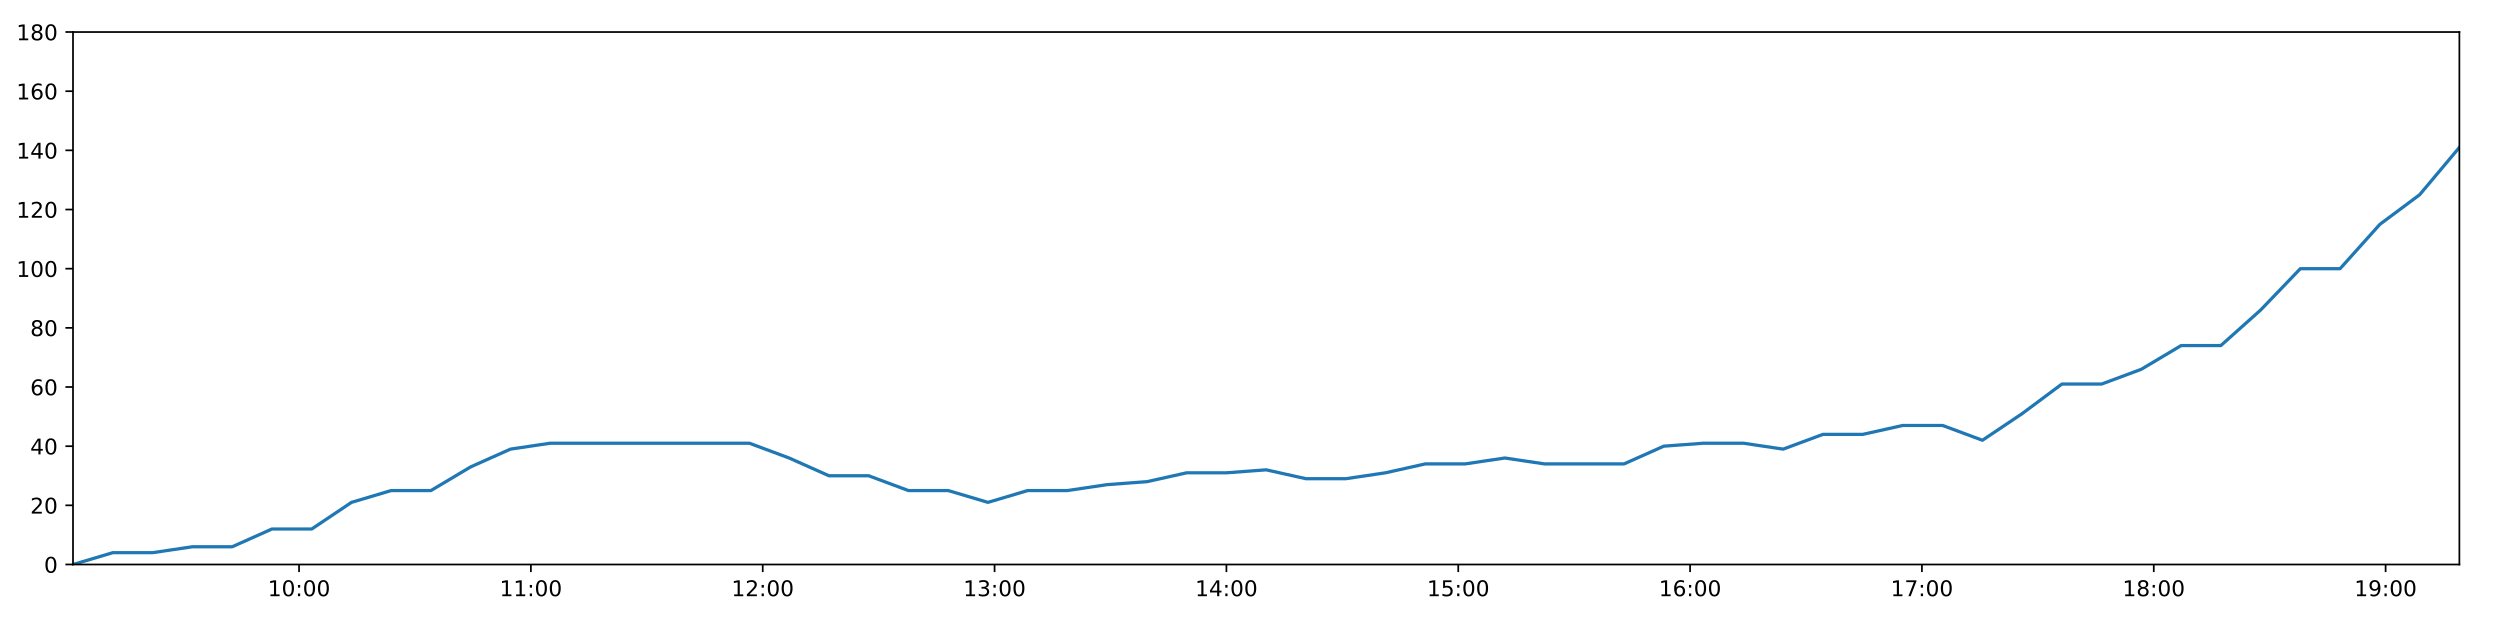
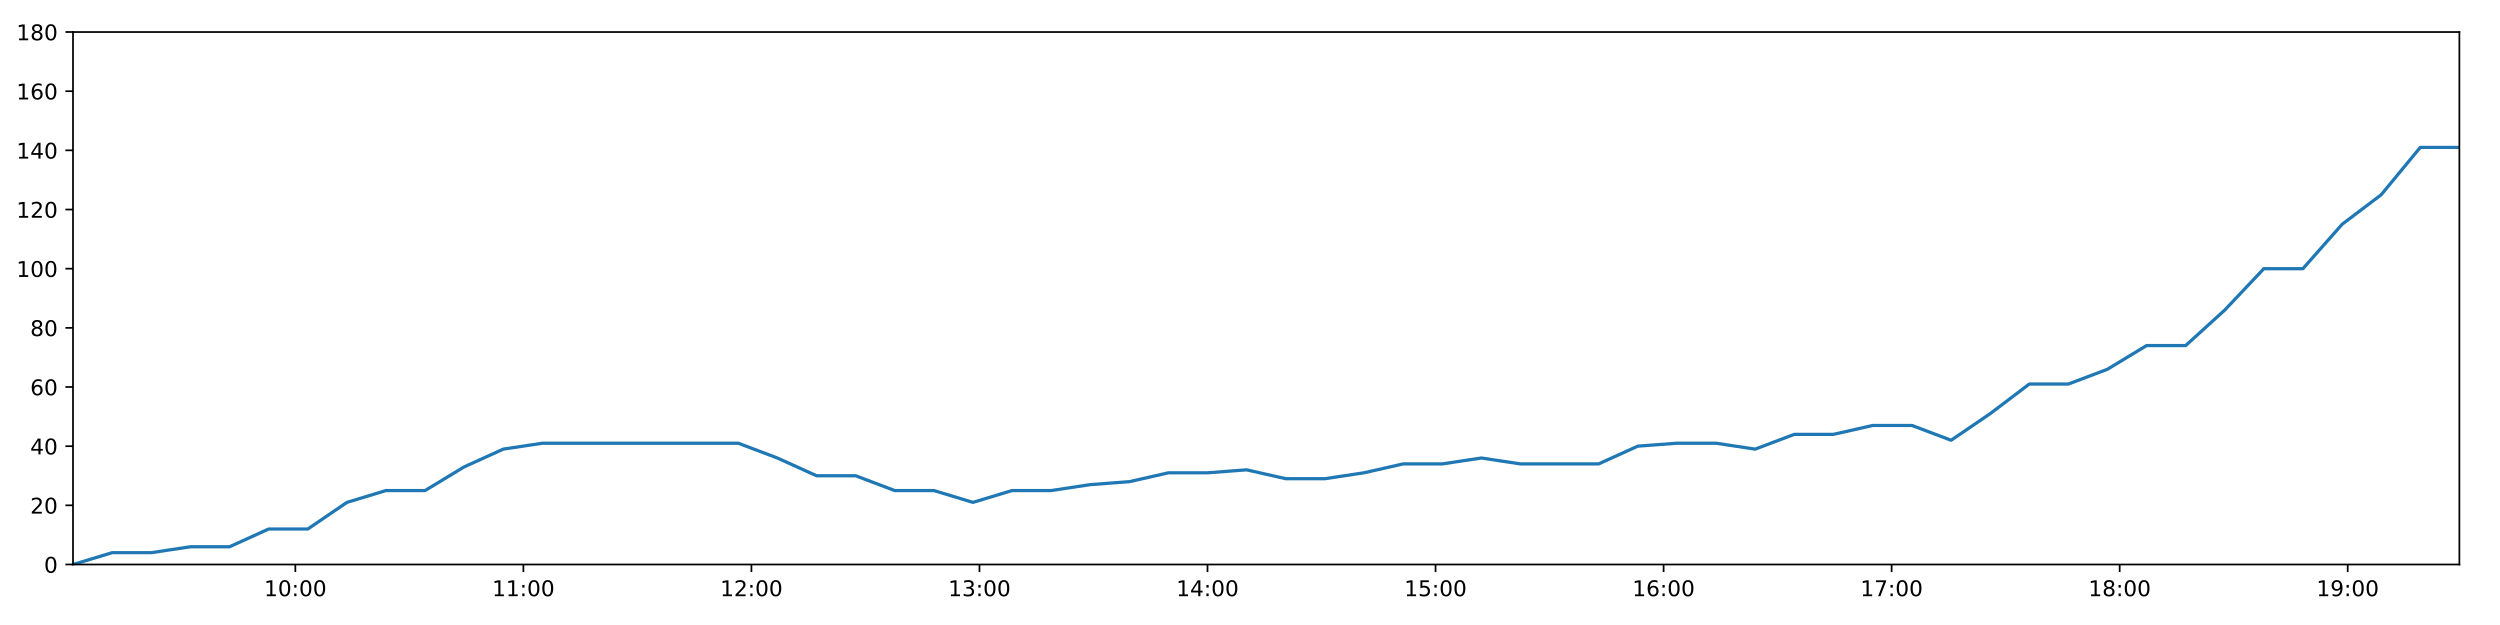
<svg xmlns="http://www.w3.org/2000/svg" xmlns:xlink="http://www.w3.org/1999/xlink" height="288pt" version="1.1" viewBox="0 0 1152 288" width="1152pt">
  <defs>
    <style type="text/css">
*{stroke-linecap:butt;stroke-linejoin:round;}
  </style>
  </defs>
  <g id="figure_1">
    <g id="patch_1">
      <path d="M 0 288  L 1152 288  L 1152 0  L 0 0  z " style="fill:#ffffff;" />
    </g>
    <g id="axes_1">
      <g id="patch_2">
        <path d="M 33.64 260.12  L 1133.28 260.12  L 1133.28 14.76  L 33.64 14.76  z " style="fill:#ffffff;" />
      </g>
      <g id="matplotlib.axis_1">
        <g id="xtick_1">
          <g id="line2d_1">
            <defs>
-               <path d="M 0 0  L 0 3.5  " id="mb58629f43f" style="stroke:#000000;stroke-width:0.8;" />
-             </defs>
-             <g>
-               <use style="stroke:#000000;stroke-width:0.8;" x="137.802" xlink:href="#mb58629f43f" y="260.12" />
+               <path d="M 0 0  L 0 3.5  " id="m6a70693c19" style="stroke:#000000;stroke-width:0.8;" />
+             </defs>
+             <g>
+               <use style="stroke:#000000;stroke-width:0.8;" x="136.095" xlink:href="#m6a70693c19" y="260.12" />
            </g>
          </g>
          <g id="text_1">
            <defs>
              <path d="M 12.406 8.297  L 28.516 8.297  L 28.516 63.922  L 10.984 60.406  L 10.984 69.391  L 28.422 72.906  L 38.281 72.906  L 38.281 8.297  L 54.391 8.297  L 54.391 0  L 12.406 0  z " id="DejaVuSans-49" />
              <path d="M 31.781 66.406  Q 24.172 66.406 20.328 58.906  Q 16.5 51.422 16.5 36.375  Q 16.5 21.391 20.328 13.891  Q 24.172 6.391 31.781 6.391  Q 39.453 6.391 43.281 13.891  Q 47.125 21.391 47.125 36.375  Q 47.125 51.422 43.281 58.906  Q 39.453 66.406 31.781 66.406  z M 31.781 74.219  Q 44.047 74.219 50.516 64.516  Q 56.984 54.828 56.984 36.375  Q 56.984 17.969 50.516 8.266  Q 44.047 -1.422 31.781 -1.422  Q 19.531 -1.422 13.062 8.266  Q 6.594 17.969 6.594 36.375  Q 6.594 54.828 13.062 64.516  Q 19.531 74.219 31.781 74.219  z " id="DejaVuSans-48" />
              <path d="M 11.719 12.406  L 22.016 12.406  L 22.016 0  L 11.719 0  z M 11.719 51.703  L 22.016 51.703  L 22.016 39.312  L 11.719 39.312  z " id="DejaVuSans-58" />
            </defs>
-             <g transform="translate(123.3929 274.7184)scale(0.1 -0.1)">
+             <g transform="translate(121.6859 274.7184)scale(0.1 -0.1)">
              <use xlink:href="#DejaVuSans-49" />
              <use x="63.623" xlink:href="#DejaVuSans-48" />
              <use x="127.246" xlink:href="#DejaVuSans-58" />
              <use x="160.938" xlink:href="#DejaVuSans-48" />
              <use x="224.561" xlink:href="#DejaVuSans-48" />
            </g>
          </g>
        </g>
        <g id="xtick_2">
          <g id="line2d_2">
            <g>
-               <use style="stroke:#000000;stroke-width:0.8;" x="244.634" xlink:href="#mb58629f43f" y="260.12" />
+               <use style="stroke:#000000;stroke-width:0.8;" x="241.176" xlink:href="#m6a70693c19" y="260.12" />
            </g>
          </g>
          <g id="text_2">
-             <g transform="translate(230.2246 274.7184)scale(0.1 -0.1)">
+             <g transform="translate(226.767 274.7184)scale(0.1 -0.1)">
              <use xlink:href="#DejaVuSans-49" />
              <use x="63.623" xlink:href="#DejaVuSans-49" />
              <use x="127.246" xlink:href="#DejaVuSans-58" />
              <use x="160.938" xlink:href="#DejaVuSans-48" />
              <use x="224.561" xlink:href="#DejaVuSans-48" />
            </g>
          </g>
        </g>
        <g id="xtick_3">
          <g id="line2d_3">
            <g>
-               <use style="stroke:#000000;stroke-width:0.8;" x="351.466" xlink:href="#mb58629f43f" y="260.12" />
+               <use style="stroke:#000000;stroke-width:0.8;" x="346.257" xlink:href="#m6a70693c19" y="260.12" />
            </g>
          </g>
          <g id="text_3">
            <defs>
              <path d="M 19.188 8.297  L 53.609 8.297  L 53.609 0  L 7.328 0  L 7.328 8.297  Q 12.938 14.109 22.625 23.891  Q 32.328 33.688 34.812 36.531  Q 39.547 41.844 41.422 45.531  Q 43.312 49.219 43.312 52.781  Q 43.312 58.594 39.234 62.25  Q 35.156 65.922 28.609 65.922  Q 23.969 65.922 18.812 64.312  Q 13.672 62.703 7.812 59.422  L 7.812 69.391  Q 13.766 71.781 18.938 73  Q 24.125 74.219 28.422 74.219  Q 39.75 74.219 46.484 68.547  Q 53.219 62.891 53.219 53.422  Q 53.219 48.922 51.531 44.891  Q 49.859 40.875 45.406 35.406  Q 44.188 33.984 37.641 27.219  Q 31.109 20.453 19.188 8.297  z " id="DejaVuSans-50" />
            </defs>
-             <g transform="translate(337.0563 274.7184)scale(0.1 -0.1)">
+             <g transform="translate(331.848 274.7184)scale(0.1 -0.1)">
              <use xlink:href="#DejaVuSans-49" />
              <use x="63.623" xlink:href="#DejaVuSans-50" />
              <use x="127.246" xlink:href="#DejaVuSans-58" />
              <use x="160.938" xlink:href="#DejaVuSans-48" />
              <use x="224.561" xlink:href="#DejaVuSans-48" />
            </g>
          </g>
        </g>
        <g id="xtick_4">
          <g id="line2d_4">
            <g>
-               <use style="stroke:#000000;stroke-width:0.8;" x="458.297" xlink:href="#mb58629f43f" y="260.12" />
+               <use style="stroke:#000000;stroke-width:0.8;" x="451.338" xlink:href="#m6a70693c19" y="260.12" />
            </g>
          </g>
          <g id="text_4">
            <defs>
              <path d="M 40.578 39.312  Q 47.656 37.797 51.625 33  Q 55.609 28.219 55.609 21.188  Q 55.609 10.406 48.188 4.484  Q 40.766 -1.422 27.094 -1.422  Q 22.516 -1.422 17.656 -0.516  Q 12.797 0.391 7.625 2.203  L 7.625 11.719  Q 11.719 9.328 16.594 8.109  Q 21.484 6.891 26.812 6.891  Q 36.078 6.891 40.938 10.547  Q 45.797 14.203 45.797 21.188  Q 45.797 27.641 41.281 31.266  Q 36.766 34.906 28.719 34.906  L 20.219 34.906  L 20.219 43.016  L 29.109 43.016  Q 36.375 43.016 40.234 45.922  Q 44.094 48.828 44.094 54.297  Q 44.094 59.906 40.109 62.906  Q 36.141 65.922 28.719 65.922  Q 24.656 65.922 20.016 65.031  Q 15.375 64.156 9.812 62.312  L 9.812 71.094  Q 15.438 72.656 20.344 73.438  Q 25.25 74.219 29.594 74.219  Q 40.828 74.219 47.359 69.109  Q 53.906 64.016 53.906 55.328  Q 53.906 49.266 50.438 45.094  Q 46.969 40.922 40.578 39.312  z " id="DejaVuSans-51" />
            </defs>
-             <g transform="translate(443.888 274.7184)scale(0.1 -0.1)">
+             <g transform="translate(436.9291 274.7184)scale(0.1 -0.1)">
              <use xlink:href="#DejaVuSans-49" />
              <use x="63.623" xlink:href="#DejaVuSans-51" />
              <use x="127.246" xlink:href="#DejaVuSans-58" />
              <use x="160.938" xlink:href="#DejaVuSans-48" />
              <use x="224.561" xlink:href="#DejaVuSans-48" />
            </g>
          </g>
        </g>
        <g id="xtick_5">
          <g id="line2d_5">
            <g>
-               <use style="stroke:#000000;stroke-width:0.8;" x="565.129" xlink:href="#mb58629f43f" y="260.12" />
+               <use style="stroke:#000000;stroke-width:0.8;" x="556.42" xlink:href="#m6a70693c19" y="260.12" />
            </g>
          </g>
          <g id="text_5">
            <defs>
              <path d="M 37.797 64.312  L 12.891 25.391  L 37.797 25.391  z M 35.203 72.906  L 47.609 72.906  L 47.609 25.391  L 58.016 25.391  L 58.016 17.188  L 47.609 17.188  L 47.609 0  L 37.797 0  L 37.797 17.188  L 4.891 17.188  L 4.891 26.703  z " id="DejaVuSans-52" />
            </defs>
-             <g transform="translate(550.7198 274.7184)scale(0.1 -0.1)">
+             <g transform="translate(542.0101 274.7184)scale(0.1 -0.1)">
              <use xlink:href="#DejaVuSans-49" />
              <use x="63.623" xlink:href="#DejaVuSans-52" />
              <use x="127.246" xlink:href="#DejaVuSans-58" />
              <use x="160.938" xlink:href="#DejaVuSans-48" />
              <use x="224.561" xlink:href="#DejaVuSans-48" />
            </g>
          </g>
        </g>
        <g id="xtick_6">
          <g id="line2d_6">
            <g>
-               <use style="stroke:#000000;stroke-width:0.8;" x="671.961" xlink:href="#mb58629f43f" y="260.12" />
+               <use style="stroke:#000000;stroke-width:0.8;" x="661.501" xlink:href="#m6a70693c19" y="260.12" />
            </g>
          </g>
          <g id="text_6">
            <defs>
              <path d="M 10.797 72.906  L 49.516 72.906  L 49.516 64.594  L 19.828 64.594  L 19.828 46.734  Q 21.969 47.469 24.109 47.828  Q 26.266 48.188 28.422 48.188  Q 40.625 48.188 47.75 41.5  Q 54.891 34.812 54.891 23.391  Q 54.891 11.625 47.562 5.094  Q 40.234 -1.422 26.906 -1.422  Q 22.312 -1.422 17.547 -0.641  Q 12.797 0.141 7.719 1.703  L 7.719 11.625  Q 12.109 9.234 16.797 8.062  Q 21.484 6.891 26.703 6.891  Q 35.156 6.891 40.078 11.328  Q 45.016 15.766 45.016 23.391  Q 45.016 31 40.078 35.438  Q 35.156 39.891 26.703 39.891  Q 22.75 39.891 18.812 39.016  Q 14.891 38.141 10.797 36.281  z " id="DejaVuSans-53" />
            </defs>
-             <g transform="translate(657.5515 274.7184)scale(0.1 -0.1)">
+             <g transform="translate(647.0912 274.7184)scale(0.1 -0.1)">
              <use xlink:href="#DejaVuSans-49" />
              <use x="63.623" xlink:href="#DejaVuSans-53" />
              <use x="127.246" xlink:href="#DejaVuSans-58" />
              <use x="160.938" xlink:href="#DejaVuSans-48" />
              <use x="224.561" xlink:href="#DejaVuSans-48" />
            </g>
          </g>
        </g>
        <g id="xtick_7">
          <g id="line2d_7">
            <g>
-               <use style="stroke:#000000;stroke-width:0.8;" x="778.793" xlink:href="#mb58629f43f" y="260.12" />
+               <use style="stroke:#000000;stroke-width:0.8;" x="766.582" xlink:href="#m6a70693c19" y="260.12" />
            </g>
          </g>
          <g id="text_7">
            <defs>
              <path d="M 33.016 40.375  Q 26.375 40.375 22.484 35.828  Q 18.609 31.297 18.609 23.391  Q 18.609 15.531 22.484 10.953  Q 26.375 6.391 33.016 6.391  Q 39.656 6.391 43.531 10.953  Q 47.406 15.531 47.406 23.391  Q 47.406 31.297 43.531 35.828  Q 39.656 40.375 33.016 40.375  z M 52.594 71.297  L 52.594 62.312  Q 48.875 64.062 45.094 64.984  Q 41.312 65.922 37.594 65.922  Q 27.828 65.922 22.672 59.328  Q 17.531 52.734 16.797 39.406  Q 19.672 43.656 24.016 45.922  Q 28.375 48.188 33.594 48.188  Q 44.578 48.188 50.953 41.516  Q 57.328 34.859 57.328 23.391  Q 57.328 12.156 50.688 5.359  Q 44.047 -1.422 33.016 -1.422  Q 20.359 -1.422 13.672 8.266  Q 6.984 17.969 6.984 36.375  Q 6.984 53.656 15.188 63.938  Q 23.391 74.219 37.203 74.219  Q 40.922 74.219 44.703 73.484  Q 48.484 72.75 52.594 71.297  z " id="DejaVuSans-54" />
            </defs>
-             <g transform="translate(764.3832 274.7184)scale(0.1 -0.1)">
+             <g transform="translate(752.1722 274.7184)scale(0.1 -0.1)">
              <use xlink:href="#DejaVuSans-49" />
              <use x="63.623" xlink:href="#DejaVuSans-54" />
              <use x="127.246" xlink:href="#DejaVuSans-58" />
              <use x="160.938" xlink:href="#DejaVuSans-48" />
              <use x="224.561" xlink:href="#DejaVuSans-48" />
            </g>
          </g>
        </g>
        <g id="xtick_8">
          <g id="line2d_8">
            <g>
-               <use style="stroke:#000000;stroke-width:0.8;" x="885.624" xlink:href="#mb58629f43f" y="260.12" />
+               <use style="stroke:#000000;stroke-width:0.8;" x="871.663" xlink:href="#m6a70693c19" y="260.12" />
            </g>
          </g>
          <g id="text_8">
            <defs>
              <path d="M 8.203 72.906  L 55.078 72.906  L 55.078 68.703  L 28.609 0  L 18.312 0  L 43.219 64.594  L 8.203 64.594  z " id="DejaVuSans-55" />
            </defs>
-             <g transform="translate(871.2149 274.7184)scale(0.1 -0.1)">
+             <g transform="translate(857.2533 274.7184)scale(0.1 -0.1)">
              <use xlink:href="#DejaVuSans-49" />
              <use x="63.623" xlink:href="#DejaVuSans-55" />
              <use x="127.246" xlink:href="#DejaVuSans-58" />
              <use x="160.938" xlink:href="#DejaVuSans-48" />
              <use x="224.561" xlink:href="#DejaVuSans-48" />
            </g>
          </g>
        </g>
        <g id="xtick_9">
          <g id="line2d_9">
            <g>
-               <use style="stroke:#000000;stroke-width:0.8;" x="992.456" xlink:href="#mb58629f43f" y="260.12" />
+               <use style="stroke:#000000;stroke-width:0.8;" x="976.744" xlink:href="#m6a70693c19" y="260.12" />
            </g>
          </g>
          <g id="text_9">
            <defs>
              <path d="M 31.781 34.625  Q 24.75 34.625 20.719 30.859  Q 16.703 27.094 16.703 20.516  Q 16.703 13.922 20.719 10.156  Q 24.75 6.391 31.781 6.391  Q 38.812 6.391 42.859 10.172  Q 46.922 13.969 46.922 20.516  Q 46.922 27.094 42.891 30.859  Q 38.875 34.625 31.781 34.625  z M 21.922 38.812  Q 15.578 40.375 12.031 44.719  Q 8.5 49.078 8.5 55.328  Q 8.5 64.062 14.719 69.141  Q 20.953 74.219 31.781 74.219  Q 42.672 74.219 48.875 69.141  Q 55.078 64.062 55.078 55.328  Q 55.078 49.078 51.531 44.719  Q 48 40.375 41.703 38.812  Q 48.828 37.156 52.797 32.312  Q 56.781 27.484 56.781 20.516  Q 56.781 9.906 50.312 4.234  Q 43.844 -1.422 31.781 -1.422  Q 19.734 -1.422 13.25 4.234  Q 6.781 9.906 6.781 20.516  Q 6.781 27.484 10.781 32.312  Q 14.797 37.156 21.922 38.812  z M 18.312 54.391  Q 18.312 48.734 21.844 45.562  Q 25.391 42.391 31.781 42.391  Q 38.141 42.391 41.719 45.562  Q 45.312 48.734 45.312 54.391  Q 45.312 60.062 41.719 63.234  Q 38.141 66.406 31.781 66.406  Q 25.391 66.406 21.844 63.234  Q 18.312 60.062 18.312 54.391  z " id="DejaVuSans-56" />
            </defs>
-             <g transform="translate(978.0467 274.7184)scale(0.1 -0.1)">
+             <g transform="translate(962.3343 274.7184)scale(0.1 -0.1)">
              <use xlink:href="#DejaVuSans-49" />
              <use x="63.623" xlink:href="#DejaVuSans-56" />
              <use x="127.246" xlink:href="#DejaVuSans-58" />
              <use x="160.938" xlink:href="#DejaVuSans-48" />
              <use x="224.561" xlink:href="#DejaVuSans-48" />
            </g>
          </g>
        </g>
        <g id="xtick_10">
          <g id="line2d_10">
            <g>
-               <use style="stroke:#000000;stroke-width:0.8;" x="1099.288" xlink:href="#mb58629f43f" y="260.12" />
+               <use style="stroke:#000000;stroke-width:0.8;" x="1081.825" xlink:href="#m6a70693c19" y="260.12" />
            </g>
          </g>
          <g id="text_10">
            <defs>
              <path d="M 10.984 1.516  L 10.984 10.5  Q 14.703 8.734 18.5 7.812  Q 22.312 6.891 25.984 6.891  Q 35.75 6.891 40.891 13.453  Q 46.047 20.016 46.781 33.406  Q 43.953 29.203 39.594 26.953  Q 35.25 24.703 29.984 24.703  Q 19.047 24.703 12.672 31.312  Q 6.297 37.938 6.297 49.422  Q 6.297 60.641 12.938 67.422  Q 19.578 74.219 30.609 74.219  Q 43.266 74.219 49.922 64.516  Q 56.594 54.828 56.594 36.375  Q 56.594 19.141 48.406 8.859  Q 40.234 -1.422 26.422 -1.422  Q 22.703 -1.422 18.891 -0.688  Q 15.094 0.047 10.984 1.516  z M 30.609 32.422  Q 37.25 32.422 41.125 36.953  Q 45.016 41.5 45.016 49.422  Q 45.016 57.281 41.125 61.844  Q 37.25 66.406 30.609 66.406  Q 23.969 66.406 20.094 61.844  Q 16.219 57.281 16.219 49.422  Q 16.219 41.5 20.094 36.953  Q 23.969 32.422 30.609 32.422  z " id="DejaVuSans-57" />
            </defs>
-             <g transform="translate(1084.878 274.7184)scale(0.1 -0.1)">
+             <g transform="translate(1067.415 274.7184)scale(0.1 -0.1)">
              <use xlink:href="#DejaVuSans-49" />
              <use x="63.623" xlink:href="#DejaVuSans-57" />
              <use x="127.246" xlink:href="#DejaVuSans-58" />
              <use x="160.938" xlink:href="#DejaVuSans-48" />
              <use x="224.561" xlink:href="#DejaVuSans-48" />
            </g>
          </g>
        </g>
      </g>
      <g id="matplotlib.axis_2">
        <g id="ytick_1">
          <g id="line2d_11">
            <defs>
-               <path d="M 0 0  L -3.5 0  " id="m1c340779ac" style="stroke:#000000;stroke-width:0.8;" />
-             </defs>
-             <g>
-               <use style="stroke:#000000;stroke-width:0.8;" x="33.64" xlink:href="#m1c340779ac" y="260.12" />
+               <path d="M 0 0  L -3.5 0  " id="m326db31b5c" style="stroke:#000000;stroke-width:0.8;" />
+             </defs>
+             <g>
+               <use style="stroke:#000000;stroke-width:0.8;" x="33.64" xlink:href="#m326db31b5c" y="260.12" />
            </g>
          </g>
          <g id="text_11">
            <g transform="translate(20.2775 263.9192)scale(0.1 -0.1)">
              <use xlink:href="#DejaVuSans-48" />
            </g>
          </g>
        </g>
        <g id="ytick_2">
          <g id="line2d_12">
            <g>
-               <use style="stroke:#000000;stroke-width:0.8;" x="33.64" xlink:href="#m1c340779ac" y="232.858" />
+               <use style="stroke:#000000;stroke-width:0.8;" x="33.64" xlink:href="#m326db31b5c" y="232.858" />
            </g>
          </g>
          <g id="text_12">
            <g transform="translate(13.915 236.657)scale(0.1 -0.1)">
              <use xlink:href="#DejaVuSans-50" />
              <use x="63.623" xlink:href="#DejaVuSans-48" />
            </g>
          </g>
        </g>
        <g id="ytick_3">
          <g id="line2d_13">
            <g>
-               <use style="stroke:#000000;stroke-width:0.8;" x="33.64" xlink:href="#m1c340779ac" y="205.596" />
+               <use style="stroke:#000000;stroke-width:0.8;" x="33.64" xlink:href="#m326db31b5c" y="205.596" />
            </g>
          </g>
          <g id="text_13">
            <g transform="translate(13.915 209.3948)scale(0.1 -0.1)">
              <use xlink:href="#DejaVuSans-52" />
              <use x="63.623" xlink:href="#DejaVuSans-48" />
            </g>
          </g>
        </g>
        <g id="ytick_4">
          <g id="line2d_14">
            <g>
-               <use style="stroke:#000000;stroke-width:0.8;" x="33.64" xlink:href="#m1c340779ac" y="178.333" />
+               <use style="stroke:#000000;stroke-width:0.8;" x="33.64" xlink:href="#m326db31b5c" y="178.333" />
            </g>
          </g>
          <g id="text_14">
            <g transform="translate(13.915 182.1326)scale(0.1 -0.1)">
              <use xlink:href="#DejaVuSans-54" />
              <use x="63.623" xlink:href="#DejaVuSans-48" />
            </g>
          </g>
        </g>
        <g id="ytick_5">
          <g id="line2d_15">
            <g>
-               <use style="stroke:#000000;stroke-width:0.8;" x="33.64" xlink:href="#m1c340779ac" y="151.071" />
+               <use style="stroke:#000000;stroke-width:0.8;" x="33.64" xlink:href="#m326db31b5c" y="151.071" />
            </g>
          </g>
          <g id="text_15">
            <g transform="translate(13.915 154.8703)scale(0.1 -0.1)">
              <use xlink:href="#DejaVuSans-56" />
              <use x="63.623" xlink:href="#DejaVuSans-48" />
            </g>
          </g>
        </g>
        <g id="ytick_6">
          <g id="line2d_16">
            <g>
-               <use style="stroke:#000000;stroke-width:0.8;" x="33.64" xlink:href="#m1c340779ac" y="123.809" />
+               <use style="stroke:#000000;stroke-width:0.8;" x="33.64" xlink:href="#m326db31b5c" y="123.809" />
            </g>
          </g>
          <g id="text_16">
            <g transform="translate(7.5525 127.6081)scale(0.1 -0.1)">
              <use xlink:href="#DejaVuSans-49" />
              <use x="63.623" xlink:href="#DejaVuSans-48" />
              <use x="127.246" xlink:href="#DejaVuSans-48" />
            </g>
          </g>
        </g>
        <g id="ytick_7">
          <g id="line2d_17">
            <g>
-               <use style="stroke:#000000;stroke-width:0.8;" x="33.64" xlink:href="#m1c340779ac" y="96.547" />
+               <use style="stroke:#000000;stroke-width:0.8;" x="33.64" xlink:href="#m326db31b5c" y="96.547" />
            </g>
          </g>
          <g id="text_17">
            <g transform="translate(7.5525 100.3459)scale(0.1 -0.1)">
              <use xlink:href="#DejaVuSans-49" />
              <use x="63.623" xlink:href="#DejaVuSans-50" />
              <use x="127.246" xlink:href="#DejaVuSans-48" />
            </g>
          </g>
        </g>
        <g id="ytick_8">
          <g id="line2d_18">
            <g>
-               <use style="stroke:#000000;stroke-width:0.8;" x="33.64" xlink:href="#m1c340779ac" y="69.284" />
+               <use style="stroke:#000000;stroke-width:0.8;" x="33.64" xlink:href="#m326db31b5c" y="69.284" />
            </g>
          </g>
          <g id="text_18">
            <g transform="translate(7.5525 73.08366)scale(0.1 -0.1)">
              <use xlink:href="#DejaVuSans-49" />
              <use x="63.623" xlink:href="#DejaVuSans-52" />
              <use x="127.246" xlink:href="#DejaVuSans-48" />
            </g>
          </g>
        </g>
        <g id="ytick_9">
          <g id="line2d_19">
            <g>
-               <use style="stroke:#000000;stroke-width:0.8;" x="33.64" xlink:href="#m1c340779ac" y="42.022" />
+               <use style="stroke:#000000;stroke-width:0.8;" x="33.64" xlink:href="#m326db31b5c" y="42.022" />
            </g>
          </g>
          <g id="text_19">
            <g transform="translate(7.5525 45.82144)scale(0.1 -0.1)">
              <use xlink:href="#DejaVuSans-49" />
              <use x="63.623" xlink:href="#DejaVuSans-54" />
              <use x="127.246" xlink:href="#DejaVuSans-48" />
            </g>
          </g>
        </g>
        <g id="ytick_10">
          <g id="line2d_20">
            <g>
-               <use style="stroke:#000000;stroke-width:0.8;" x="33.64" xlink:href="#m1c340779ac" y="14.76" />
+               <use style="stroke:#000000;stroke-width:0.8;" x="33.64" xlink:href="#m326db31b5c" y="14.76" />
            </g>
          </g>
          <g id="text_20">
            <g transform="translate(7.5525 18.55922)scale(0.1 -0.1)">
              <use xlink:href="#DejaVuSans-49" />
              <use x="63.623" xlink:href="#DejaVuSans-56" />
              <use x="127.246" xlink:href="#DejaVuSans-48" />
            </g>
          </g>
        </g>
      </g>
      <g id="line2d_21">
-         <path clip-path="url(#pae115eb9a7)" d="M 33.64 260.12  L 52.006 254.668  L 70.354 254.668  L 88.694 251.941  L 106.999 251.941  L 125.303 243.763  L 143.646 243.763  L 161.957 231.495  L 180.261 226.042  L 198.582 226.042  L 216.9 215.137  L 235.208 206.959  L 253.557 204.232  L 271.938 204.232  L 290.281 204.232  L 308.599 204.232  L 326.945 204.232  L 345.302 204.232  L 363.622 211.048  L 381.975 219.227  L 400.28 219.227  L 418.584 226.042  L 436.926 226.042  L 455.236 231.495  L 473.568 226.042  L 491.906 226.042  L 510.219 223.316  L 528.527 221.953  L 546.833 217.864  L 565.14 217.864  L 583.463 216.5  L 601.798 220.59  L 620.103 220.59  L 638.454 217.864  L 656.764 213.774  L 675.07 213.774  L 693.412 211.048  L 711.724 213.774  L 730.026 213.774  L 748.336 213.774  L 766.68 205.596  L 785 204.232  L 803.347 204.232  L 821.69 206.959  L 840.036 200.143  L 858.409 200.143  L 876.76 196.054  L 895.153 196.054  L 913.497 202.869  L 931.803 190.601  L 950.112 176.97  L 968.418 176.97  L 986.724 170.155  L 1005.038 159.25  L 1023.347 159.25  L 1041.664 142.892  L 1059.995 123.809  L 1078.303 123.809  L 1096.658 103.362  L 1114.975 89.731  L 1133.28 67.921  " style="fill:none;stroke:#1f77b4;stroke-linecap:square;stroke-width:1.5;" />
+         <path clip-path="url(#pd4734c4fe0)" d="M 33.64 260.12  L 51.705 254.668  L 69.753 254.668  L 87.791 251.941  L 105.797 251.941  L 123.801 243.763  L 141.843 243.763  L 159.854 231.495  L 177.858 226.042  L 195.879 226.042  L 213.897 215.137  L 231.905 206.959  L 249.953 204.232  L 268.033 204.232  L 286.076 204.232  L 304.093 204.232  L 322.139 204.232  L 340.194 204.232  L 358.215 211.048  L 376.267 219.227  L 394.272 219.227  L 412.276 226.042  L 430.317 226.042  L 448.327 231.495  L 466.359 226.042  L 484.396 226.042  L 502.409 223.316  L 520.417 221.953  L 538.423 217.864  L 556.431 217.864  L 574.453 216.5  L 592.488 220.59  L 610.493 220.59  L 628.543 217.864  L 646.553 213.774  L 664.558 213.774  L 682.6 211.048  L 700.612 213.774  L 718.615 213.774  L 736.624 213.774  L 754.667 205.596  L 772.688 204.232  L 790.734 204.232  L 808.776 206.959  L 826.822 200.143  L 844.893 200.143  L 862.944 196.054  L 881.035 196.054  L 899.079 202.869  L 917.085 190.601  L 935.094 176.97  L 953.099 176.97  L 971.106 170.155  L 989.119 159.25  L 1007.128 159.25  L 1025.146 142.892  L 1043.176 123.809  L 1061.183 123.809  L 1079.238 103.362  L 1097.255 89.731  L 1115.26 67.921  L 1133.28 67.921  " style="fill:none;stroke:#1f77b4;stroke-linecap:square;stroke-width:1.5;" />
      </g>
      <g id="patch_3">
        <path d="M 33.64 260.12  L 33.64 14.76  " style="fill:none;stroke:#000000;stroke-linecap:square;stroke-linejoin:miter;stroke-width:0.8;" />
      </g>
      <g id="patch_4">
        <path d="M 1133.28 260.12  L 1133.28 14.76  " style="fill:none;stroke:#000000;stroke-linecap:square;stroke-linejoin:miter;stroke-width:0.8;" />
      </g>
      <g id="patch_5">
        <path d="M 33.64 260.12  L 1133.28 260.12  " style="fill:none;stroke:#000000;stroke-linecap:square;stroke-linejoin:miter;stroke-width:0.8;" />
      </g>
      <g id="patch_6">
        <path d="M 33.64 14.76  L 1133.28 14.76  " style="fill:none;stroke:#000000;stroke-linecap:square;stroke-linejoin:miter;stroke-width:0.8;" />
      </g>
    </g>
  </g>
  <defs>
-     <clipPath id="pae115eb9a7">
+     <clipPath id="pd4734c4fe0">
      <rect height="245.36" width="1099.64" x="33.64" y="14.76" />
    </clipPath>
  </defs>
</svg>
